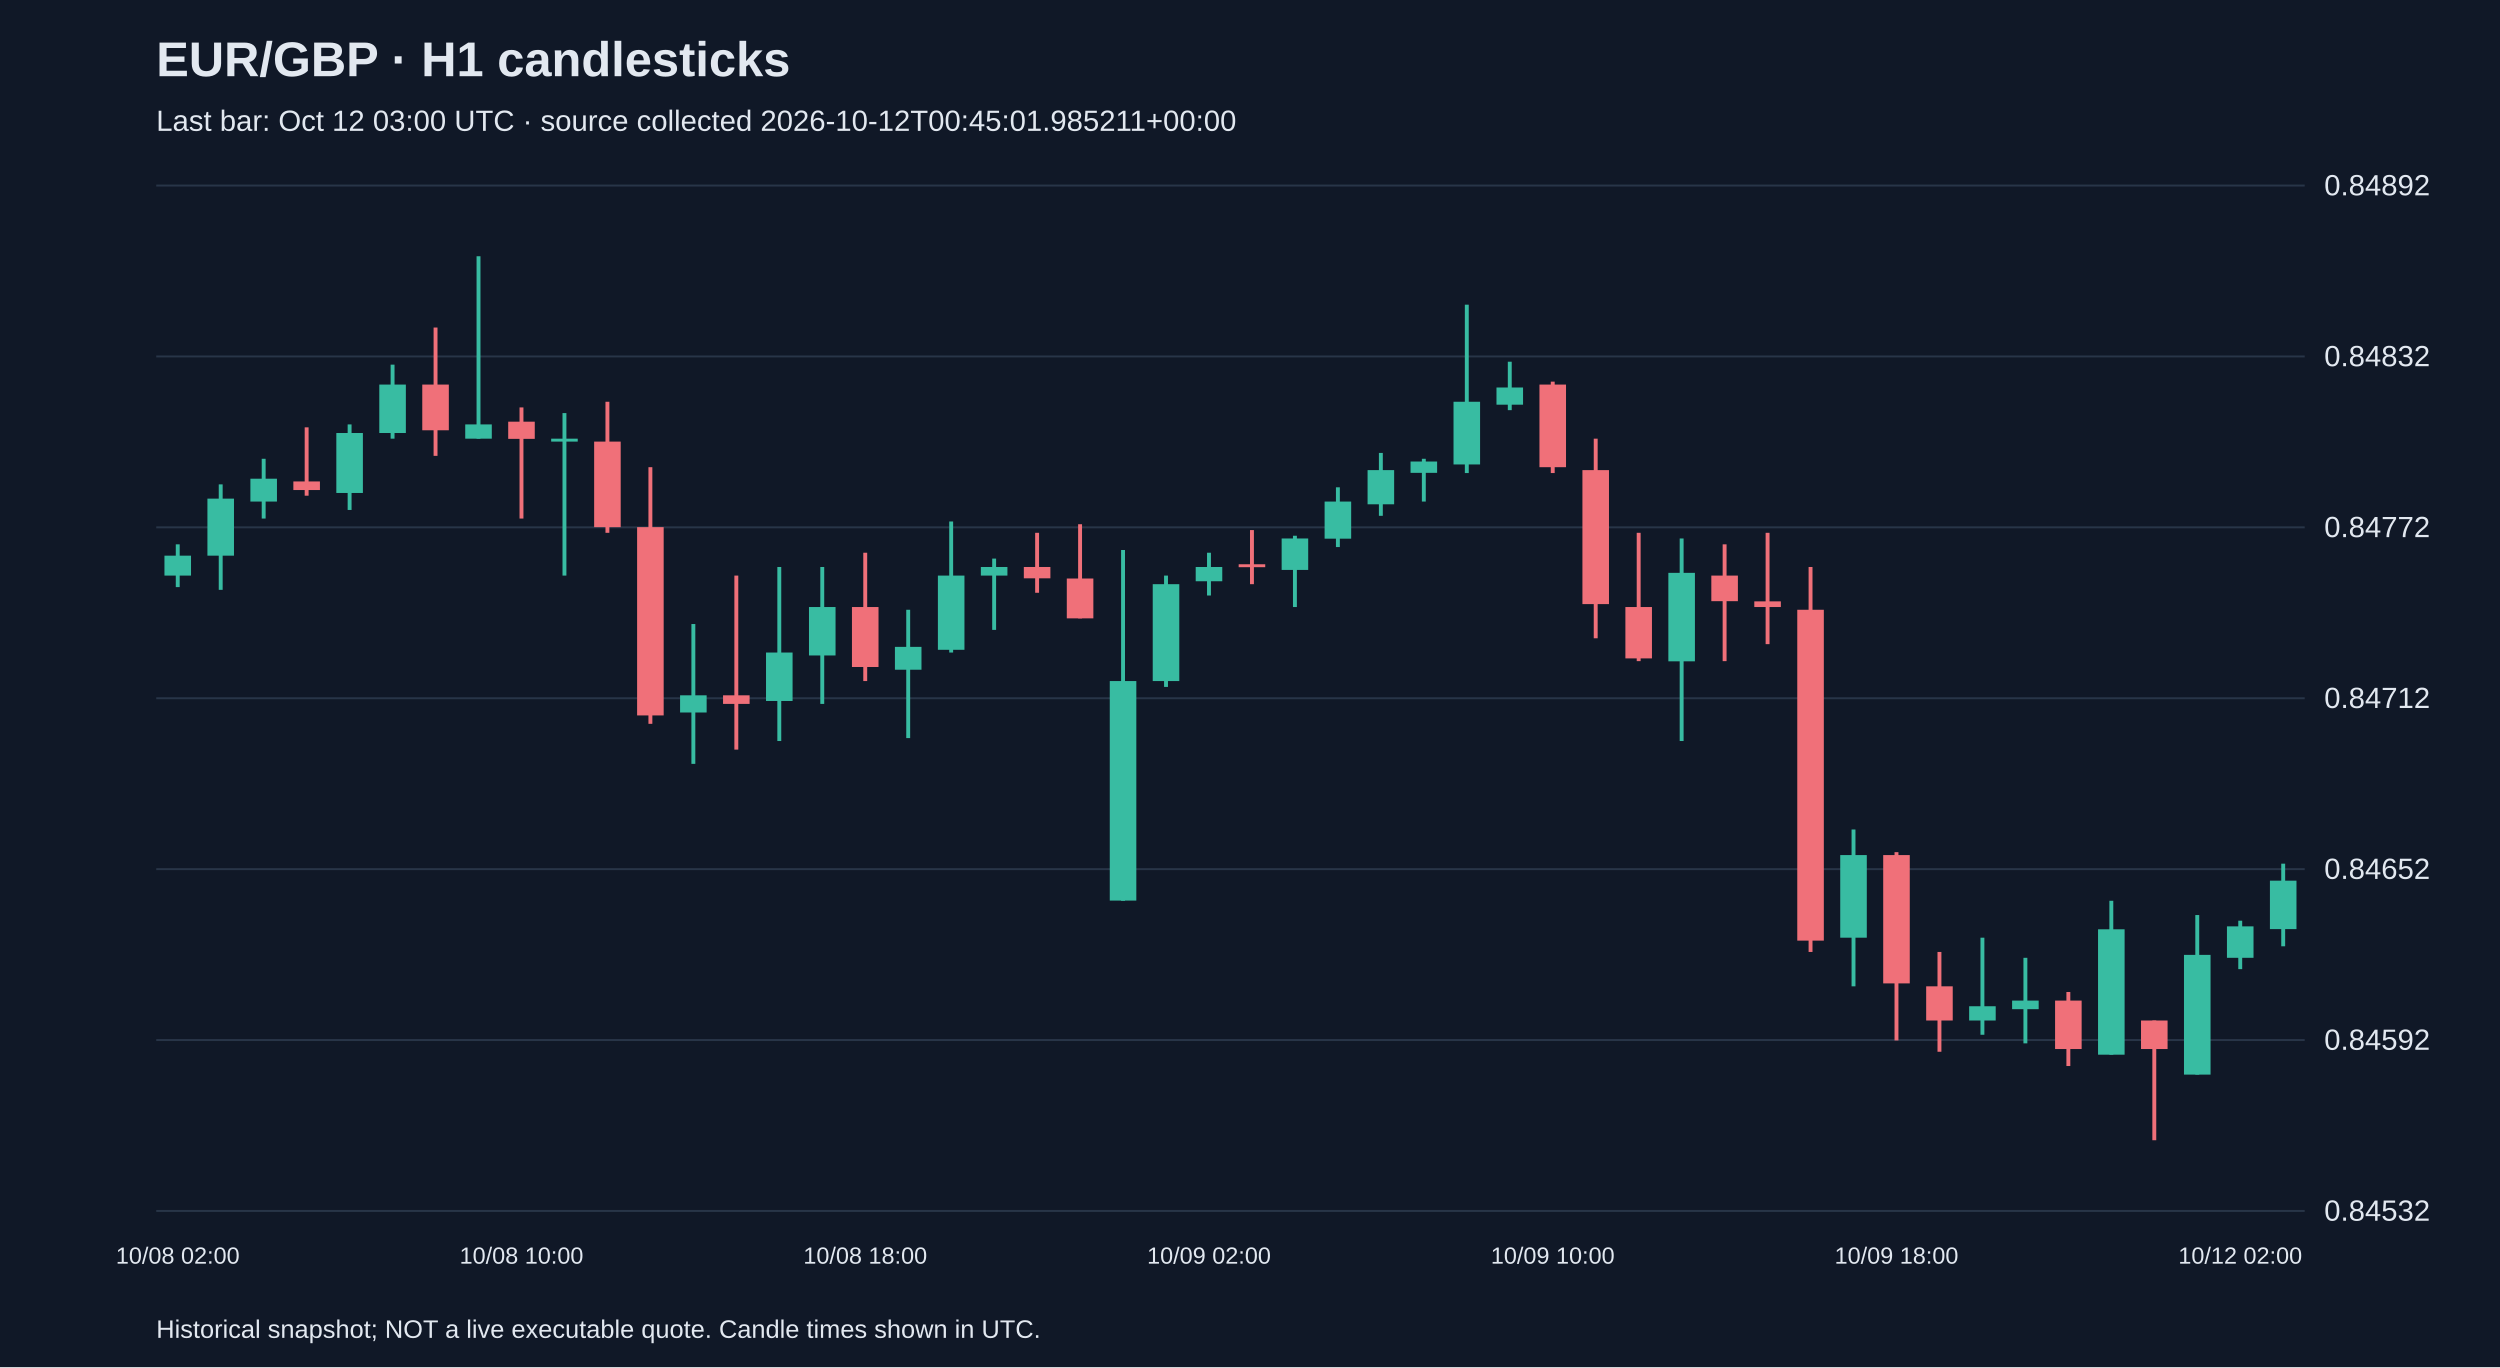
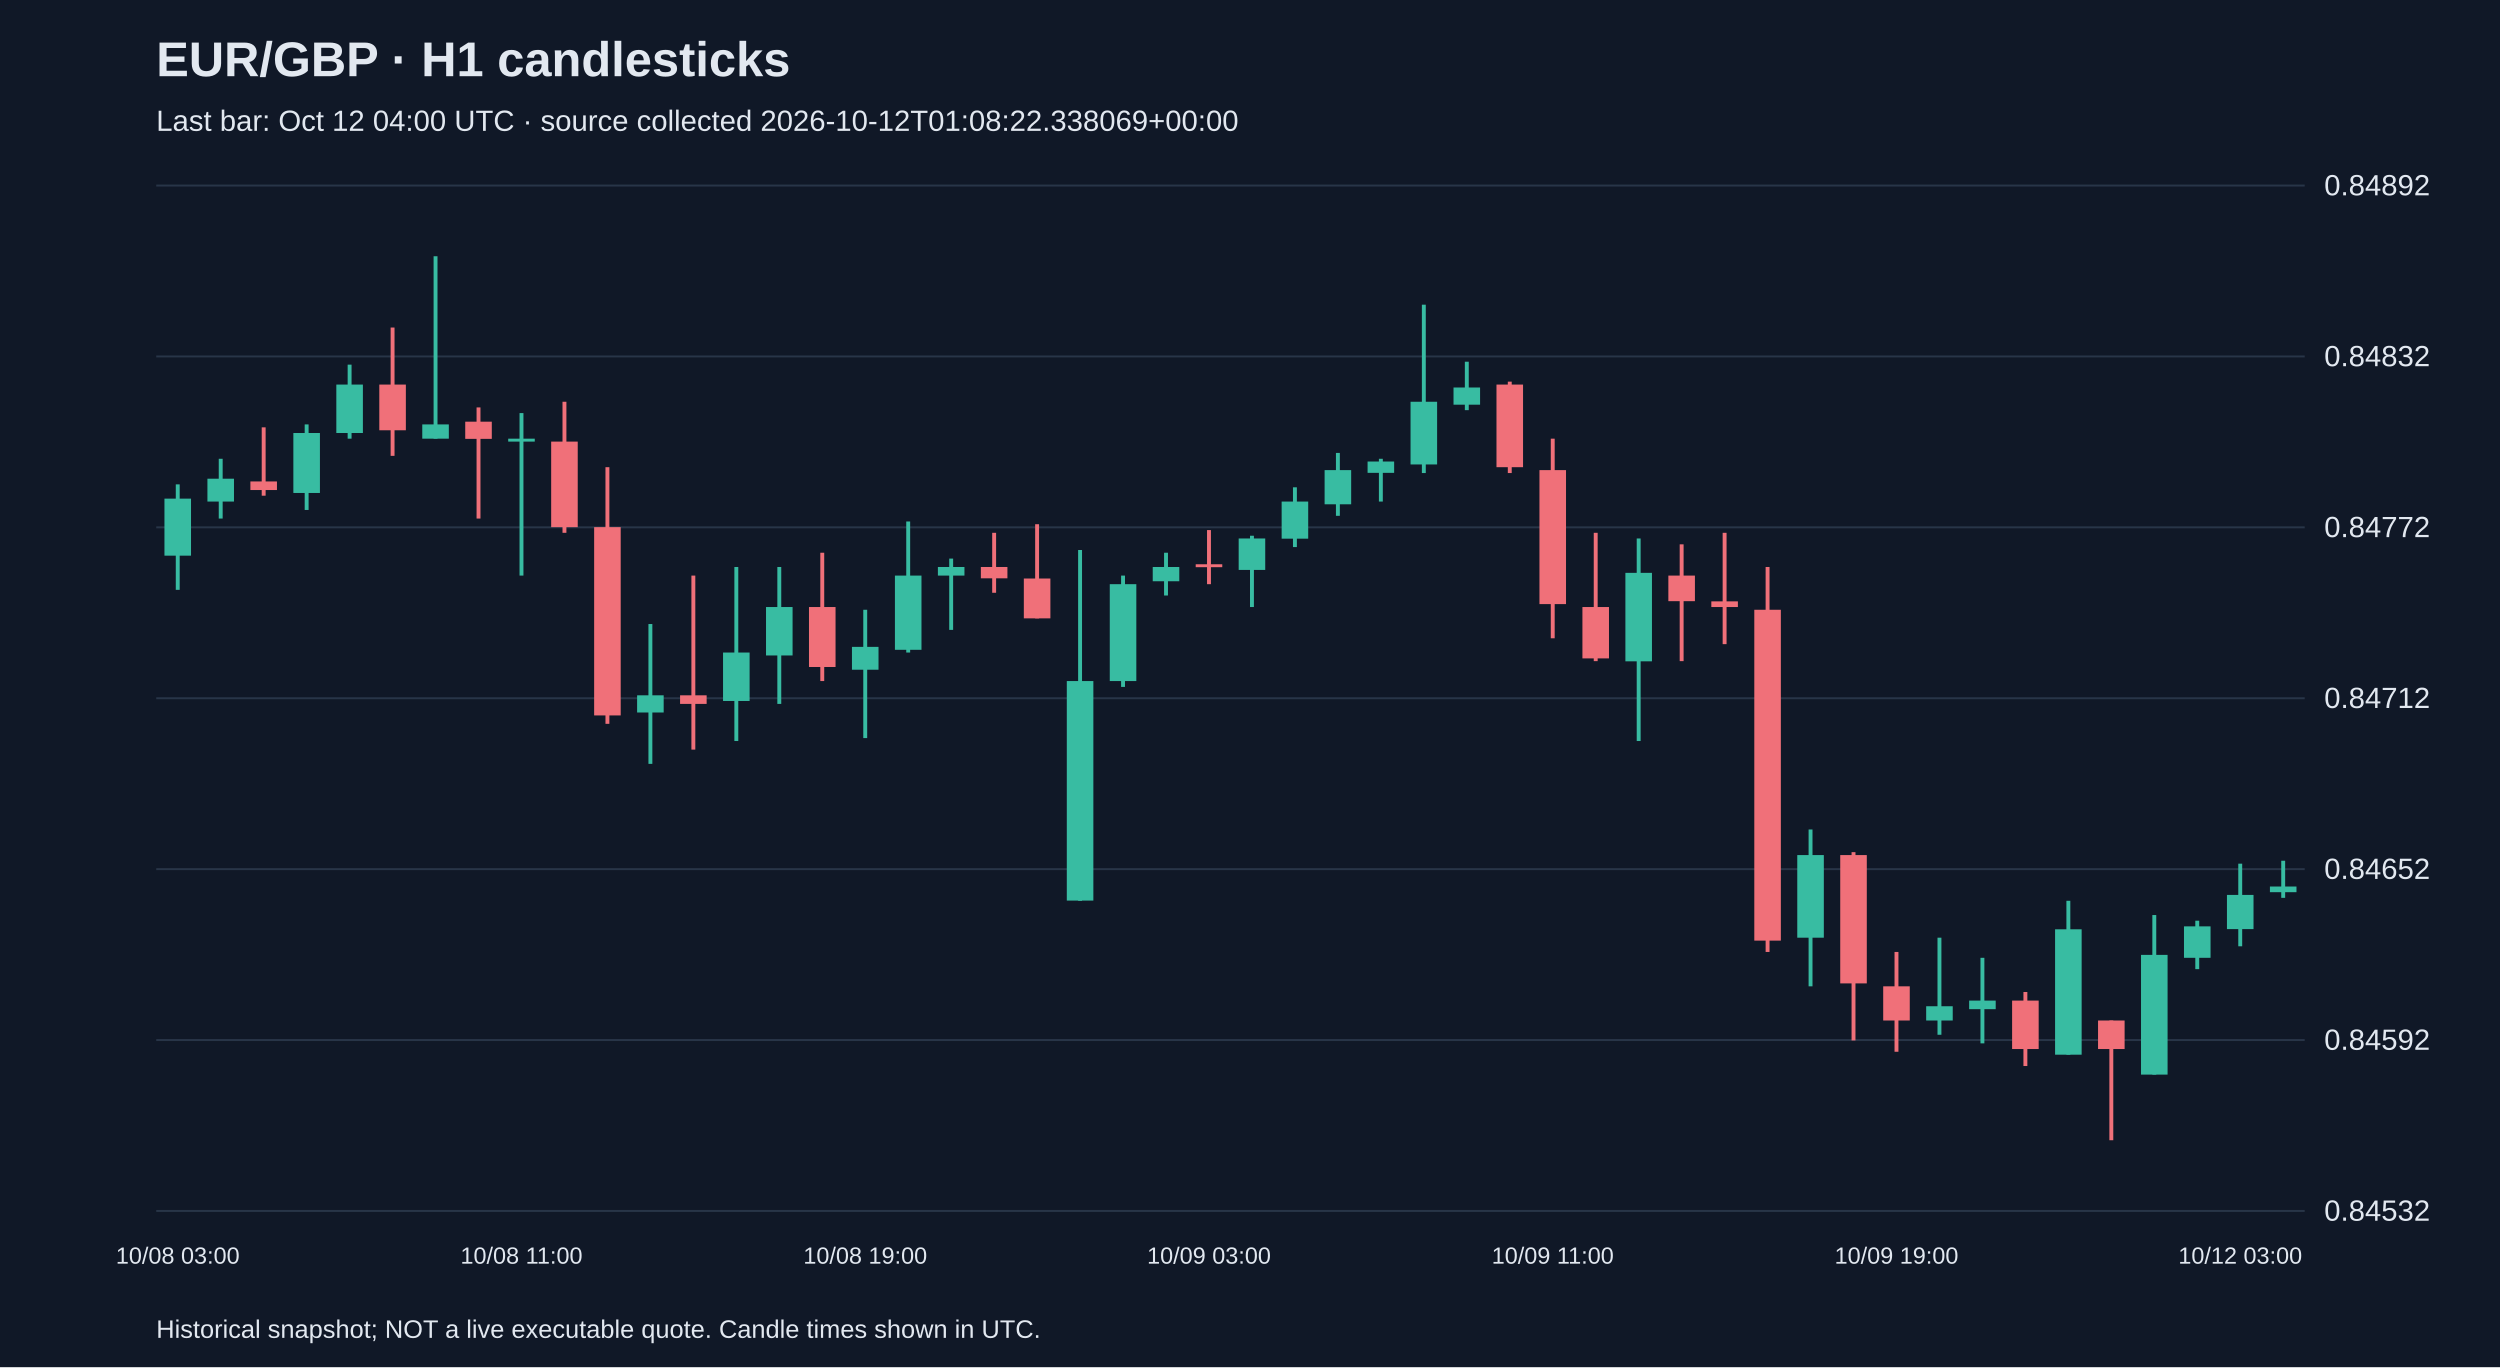
<svg xmlns="http://www.w3.org/2000/svg" viewBox="0 0 1280 700">
  <rect width="100%" height="100%" fill="#101827" />
  <style>text{font-family:Arial,sans-serif;fill:#e2e8f0}</style>
  <text x="80" y="39" font-size="25" font-weight="bold">EUR/GBP · H1 candlesticks</text>
-   <text x="80" y="67" font-size="15" fill="#a6b1c5">Last bar: Oct 12 03:00 UTC · source collected 2026-10-12T00:45:01.985211+00:00</text>
+   <text x="80" y="67" font-size="15" fill="#a6b1c5">Last bar: Oct 12 04:00 UTC · source collected 2026-10-12T01:08:22.338069+00:00</text>
  <line x1="80" y1="620.0" x2="1180" y2="620.0" stroke="#283548" />
  <text x="1190" y="625.0" font-size="15">0.84532</text>
  <line x1="80" y1="532.5" x2="1180" y2="532.5" stroke="#283548" />
  <text x="1190" y="537.5" font-size="15">0.84592</text>
  <line x1="80" y1="445.0" x2="1180" y2="445.0" stroke="#283548" />
  <text x="1190" y="450.0" font-size="15">0.84652</text>
  <line x1="80" y1="357.5" x2="1180" y2="357.5" stroke="#283548" />
  <text x="1190" y="362.5" font-size="15">0.84712</text>
  <line x1="80" y1="270.0" x2="1180" y2="270.0" stroke="#283548" />
  <text x="1190" y="275.0" font-size="15">0.84772</text>
  <line x1="80" y1="182.5" x2="1180" y2="182.5" stroke="#283548" />
  <text x="1190" y="187.5" font-size="15">0.84832</text>
  <line x1="80" y1="95.0" x2="1180" y2="95.0" stroke="#283548" />
  <text x="1190" y="100.0" font-size="15">0.84892</text>
-   <line x1="91.0" y1="278.7" x2="91.0" y2="300.6" stroke="#38bca2" stroke-width="2" />
-   <rect x="84.2" y="284.5" width="13.6" height="10.2" fill="#38bca2" />
-   <text x="91.0" y="647" text-anchor="middle" font-size="12">10/08 02:00</text>
-   <line x1="113.0" y1="248.0" x2="113.0" y2="302.0" stroke="#38bca2" stroke-width="2" />
-   <rect x="106.2" y="255.3" width="13.6" height="29.2" fill="#38bca2" />
-   <line x1="135.0" y1="234.9" x2="135.0" y2="265.5" stroke="#38bca2" stroke-width="2" />
-   <rect x="128.2" y="245.1" width="13.6" height="11.7" fill="#38bca2" />
-   <line x1="157.0" y1="218.8" x2="157.0" y2="253.8" stroke="#f07079" stroke-width="2" />
-   <rect x="150.2" y="246.5" width="13.6" height="4.4" fill="#f07079" />
-   <line x1="179.0" y1="217.3" x2="179.0" y2="261.1" stroke="#38bca2" stroke-width="2" />
-   <rect x="172.2" y="221.7" width="13.6" height="30.7" fill="#38bca2" />
-   <line x1="201.0" y1="186.7" x2="201.0" y2="224.6" stroke="#38bca2" stroke-width="2" />
-   <rect x="194.2" y="196.9" width="13.6" height="24.8" fill="#38bca2" />
-   <line x1="223.0" y1="167.7" x2="223.0" y2="233.4" stroke="#f07079" stroke-width="2" />
-   <rect x="216.2" y="196.9" width="13.6" height="23.4" fill="#f07079" />
-   <line x1="245.0" y1="131.2" x2="245.0" y2="224.6" stroke="#38bca2" stroke-width="2" />
-   <rect x="238.2" y="217.3" width="13.6" height="7.3" fill="#38bca2" />
-   <line x1="267.0" y1="208.6" x2="267.0" y2="265.5" stroke="#f07079" stroke-width="2" />
-   <rect x="260.2" y="215.9" width="13.6" height="8.8" fill="#f07079" />
-   <text x="267.0" y="647" text-anchor="middle" font-size="12">10/08 10:00</text>
-   <line x1="289.0" y1="211.5" x2="289.0" y2="294.7" stroke="#38bca2" stroke-width="2" />
-   <rect x="282.2" y="224.6" width="13.6" height="1.5" fill="#38bca2" />
-   <line x1="311.0" y1="205.7" x2="311.0" y2="272.8" stroke="#f07079" stroke-width="2" />
-   <rect x="304.2" y="226.1" width="13.6" height="43.8" fill="#f07079" />
-   <line x1="333.0" y1="239.2" x2="333.0" y2="370.6" stroke="#f07079" stroke-width="2" />
-   <rect x="326.2" y="269.9" width="13.6" height="96.4" fill="#f07079" />
-   <line x1="355.0" y1="319.5" x2="355.0" y2="391.1" stroke="#38bca2" stroke-width="2" />
-   <rect x="348.2" y="356.0" width="13.6" height="8.8" fill="#38bca2" />
-   <line x1="377.0" y1="294.7" x2="377.0" y2="383.8" stroke="#f07079" stroke-width="2" />
-   <rect x="370.2" y="356.0" width="13.6" height="4.4" fill="#f07079" />
-   <line x1="399.0" y1="290.3" x2="399.0" y2="379.4" stroke="#38bca2" stroke-width="2" />
-   <rect x="392.2" y="334.1" width="13.6" height="24.8" fill="#38bca2" />
-   <line x1="421.0" y1="290.3" x2="421.0" y2="360.4" stroke="#38bca2" stroke-width="2" />
-   <rect x="414.2" y="310.8" width="13.6" height="24.8" fill="#38bca2" />
-   <line x1="443.0" y1="283.0" x2="443.0" y2="348.7" stroke="#f07079" stroke-width="2" />
-   <rect x="436.2" y="310.8" width="13.6" height="30.7" fill="#f07079" />
-   <text x="443.0" y="647" text-anchor="middle" font-size="12">10/08 18:00</text>
-   <line x1="465.0" y1="312.2" x2="465.0" y2="377.9" stroke="#38bca2" stroke-width="2" />
-   <rect x="458.2" y="331.2" width="13.6" height="11.7" fill="#38bca2" />
-   <line x1="487.0" y1="267.0" x2="487.0" y2="334.1" stroke="#38bca2" stroke-width="2" />
-   <rect x="480.2" y="294.7" width="13.6" height="38.0" fill="#38bca2" />
-   <line x1="509.0" y1="286.0" x2="509.0" y2="322.5" stroke="#38bca2" stroke-width="2" />
-   <rect x="502.2" y="290.3" width="13.6" height="4.4" fill="#38bca2" />
-   <line x1="531.0" y1="272.8" x2="531.0" y2="303.5" stroke="#f07079" stroke-width="2" />
-   <rect x="524.2" y="290.3" width="13.6" height="5.8" fill="#f07079" />
-   <line x1="553.0" y1="268.4" x2="553.0" y2="316.6" stroke="#f07079" stroke-width="2" />
-   <rect x="546.2" y="296.2" width="13.6" height="20.4" fill="#f07079" />
-   <line x1="575.0" y1="281.6" x2="575.0" y2="461.2" stroke="#38bca2" stroke-width="2" />
-   <rect x="568.2" y="348.7" width="13.6" height="112.4" fill="#38bca2" />
-   <line x1="597.0" y1="294.7" x2="597.0" y2="351.7" stroke="#38bca2" stroke-width="2" />
-   <rect x="590.2" y="299.1" width="13.6" height="49.6" fill="#38bca2" />
-   <line x1="619.0" y1="283.0" x2="619.0" y2="304.9" stroke="#38bca2" stroke-width="2" />
-   <rect x="612.2" y="290.3" width="13.6" height="7.3" fill="#38bca2" />
-   <text x="619.0" y="647" text-anchor="middle" font-size="12">10/09 02:00</text>
-   <line x1="641.0" y1="271.4" x2="641.0" y2="299.1" stroke="#f07079" stroke-width="2" />
-   <rect x="634.2" y="288.9" width="13.6" height="1.5" fill="#f07079" />
-   <line x1="663.0" y1="274.3" x2="663.0" y2="310.8" stroke="#38bca2" stroke-width="2" />
-   <rect x="656.2" y="275.7" width="13.6" height="16.1" fill="#38bca2" />
-   <line x1="685.0" y1="249.5" x2="685.0" y2="280.1" stroke="#38bca2" stroke-width="2" />
-   <rect x="678.2" y="256.8" width="13.6" height="19.0" fill="#38bca2" />
-   <line x1="707.0" y1="231.9" x2="707.0" y2="264.1" stroke="#38bca2" stroke-width="2" />
-   <rect x="700.2" y="240.7" width="13.6" height="17.5" fill="#38bca2" />
-   <line x1="729.0" y1="234.9" x2="729.0" y2="256.8" stroke="#38bca2" stroke-width="2" />
-   <rect x="722.2" y="236.3" width="13.6" height="5.8" fill="#38bca2" />
-   <line x1="751.0" y1="156.0" x2="751.0" y2="242.2" stroke="#38bca2" stroke-width="2" />
-   <rect x="744.2" y="205.7" width="13.6" height="32.1" fill="#38bca2" />
-   <line x1="773.0" y1="185.2" x2="773.0" y2="210.0" stroke="#38bca2" stroke-width="2" />
-   <rect x="766.2" y="198.4" width="13.6" height="8.8" fill="#38bca2" />
-   <line x1="795.0" y1="195.4" x2="795.0" y2="242.2" stroke="#f07079" stroke-width="2" />
-   <rect x="788.2" y="196.9" width="13.6" height="42.3" fill="#f07079" />
-   <text x="795.0" y="647" text-anchor="middle" font-size="12">10/09 10:00</text>
-   <line x1="817.0" y1="224.6" x2="817.0" y2="326.8" stroke="#f07079" stroke-width="2" />
-   <rect x="810.2" y="240.7" width="13.6" height="68.6" fill="#f07079" />
-   <line x1="839.0" y1="272.8" x2="839.0" y2="338.5" stroke="#f07079" stroke-width="2" />
-   <rect x="832.2" y="310.8" width="13.6" height="26.3" fill="#f07079" />
-   <line x1="861.0" y1="275.7" x2="861.0" y2="379.4" stroke="#38bca2" stroke-width="2" />
-   <rect x="854.2" y="293.3" width="13.6" height="45.3" fill="#38bca2" />
-   <line x1="883.0" y1="278.7" x2="883.0" y2="338.5" stroke="#f07079" stroke-width="2" />
-   <rect x="876.2" y="294.7" width="13.6" height="13.1" fill="#f07079" />
-   <line x1="905.0" y1="272.8" x2="905.0" y2="329.8" stroke="#f07079" stroke-width="2" />
-   <rect x="898.2" y="307.9" width="13.6" height="2.9" fill="#f07079" />
-   <line x1="927.0" y1="290.3" x2="927.0" y2="487.4" stroke="#f07079" stroke-width="2" />
-   <rect x="920.2" y="312.2" width="13.6" height="169.4" fill="#f07079" />
-   <line x1="949.0" y1="424.7" x2="949.0" y2="505.0" stroke="#38bca2" stroke-width="2" />
-   <rect x="942.2" y="437.8" width="13.6" height="42.3" fill="#38bca2" />
-   <line x1="971.0" y1="436.3" x2="971.0" y2="532.7" stroke="#f07079" stroke-width="2" />
-   <rect x="964.2" y="437.8" width="13.6" height="65.7" fill="#f07079" />
-   <text x="971.0" y="647" text-anchor="middle" font-size="12">10/09 18:00</text>
-   <line x1="993.0" y1="487.4" x2="993.0" y2="538.5" stroke="#f07079" stroke-width="2" />
-   <rect x="986.2" y="505.0" width="13.6" height="17.5" fill="#f07079" />
-   <line x1="1015.0" y1="480.1" x2="1015.0" y2="529.8" stroke="#38bca2" stroke-width="2" />
-   <rect x="1008.2" y="515.2" width="13.6" height="7.3" fill="#38bca2" />
-   <line x1="1037.0" y1="490.4" x2="1037.0" y2="534.2" stroke="#38bca2" stroke-width="2" />
-   <rect x="1030.2" y="512.3" width="13.6" height="4.4" fill="#38bca2" />
-   <line x1="1059.0" y1="507.9" x2="1059.0" y2="545.8" stroke="#f07079" stroke-width="2" />
-   <rect x="1052.2" y="512.3" width="13.6" height="24.8" fill="#f07079" />
-   <line x1="1081.0" y1="461.2" x2="1081.0" y2="540.0" stroke="#38bca2" stroke-width="2" />
-   <rect x="1074.2" y="475.8" width="13.6" height="64.2" fill="#38bca2" />
-   <line x1="1103.0" y1="522.5" x2="1103.0" y2="583.8" stroke="#f07079" stroke-width="2" />
-   <rect x="1096.2" y="522.5" width="13.6" height="14.6" fill="#f07079" />
-   <line x1="1125.0" y1="468.5" x2="1125.0" y2="550.2" stroke="#38bca2" stroke-width="2" />
-   <rect x="1118.2" y="488.9" width="13.6" height="61.3" fill="#38bca2" />
-   <line x1="1147.0" y1="471.4" x2="1147.0" y2="496.2" stroke="#38bca2" stroke-width="2" />
-   <rect x="1140.2" y="474.3" width="13.6" height="16.1" fill="#38bca2" />
-   <text x="1147.0" y="647" text-anchor="middle" font-size="12">10/12 02:00</text>
-   <line x1="1169.0" y1="442.2" x2="1169.0" y2="484.5" stroke="#38bca2" stroke-width="2" />
-   <rect x="1162.2" y="450.9" width="13.6" height="24.8" fill="#38bca2" />
+   <line x1="91.0" y1="248.0" x2="91.0" y2="302.0" stroke="#38bca2" stroke-width="2" />
+   <rect x="84.2" y="255.3" width="13.6" height="29.2" fill="#38bca2" />
+   <text x="91.0" y="647" text-anchor="middle" font-size="12">10/08 03:00</text>
+   <line x1="113.0" y1="234.9" x2="113.0" y2="265.5" stroke="#38bca2" stroke-width="2" />
+   <rect x="106.2" y="245.1" width="13.6" height="11.7" fill="#38bca2" />
+   <line x1="135.0" y1="218.8" x2="135.0" y2="253.8" stroke="#f07079" stroke-width="2" />
+   <rect x="128.2" y="246.5" width="13.6" height="4.4" fill="#f07079" />
+   <line x1="157.0" y1="217.3" x2="157.0" y2="261.1" stroke="#38bca2" stroke-width="2" />
+   <rect x="150.2" y="221.7" width="13.6" height="30.7" fill="#38bca2" />
+   <line x1="179.0" y1="186.7" x2="179.0" y2="224.6" stroke="#38bca2" stroke-width="2" />
+   <rect x="172.2" y="196.9" width="13.6" height="24.8" fill="#38bca2" />
+   <line x1="201.0" y1="167.7" x2="201.0" y2="233.4" stroke="#f07079" stroke-width="2" />
+   <rect x="194.2" y="196.9" width="13.6" height="23.4" fill="#f07079" />
+   <line x1="223.0" y1="131.2" x2="223.0" y2="224.6" stroke="#38bca2" stroke-width="2" />
+   <rect x="216.2" y="217.3" width="13.6" height="7.3" fill="#38bca2" />
+   <line x1="245.0" y1="208.6" x2="245.0" y2="265.5" stroke="#f07079" stroke-width="2" />
+   <rect x="238.2" y="215.9" width="13.6" height="8.8" fill="#f07079" />
+   <line x1="267.0" y1="211.5" x2="267.0" y2="294.7" stroke="#38bca2" stroke-width="2" />
+   <rect x="260.2" y="224.6" width="13.6" height="1.5" fill="#38bca2" />
+   <text x="267.0" y="647" text-anchor="middle" font-size="12">10/08 11:00</text>
+   <line x1="289.0" y1="205.7" x2="289.0" y2="272.8" stroke="#f07079" stroke-width="2" />
+   <rect x="282.2" y="226.1" width="13.6" height="43.8" fill="#f07079" />
+   <line x1="311.0" y1="239.2" x2="311.0" y2="370.6" stroke="#f07079" stroke-width="2" />
+   <rect x="304.2" y="269.9" width="13.6" height="96.4" fill="#f07079" />
+   <line x1="333.0" y1="319.5" x2="333.0" y2="391.1" stroke="#38bca2" stroke-width="2" />
+   <rect x="326.2" y="356.0" width="13.6" height="8.8" fill="#38bca2" />
+   <line x1="355.0" y1="294.7" x2="355.0" y2="383.8" stroke="#f07079" stroke-width="2" />
+   <rect x="348.2" y="356.0" width="13.6" height="4.4" fill="#f07079" />
+   <line x1="377.0" y1="290.3" x2="377.0" y2="379.4" stroke="#38bca2" stroke-width="2" />
+   <rect x="370.2" y="334.1" width="13.6" height="24.8" fill="#38bca2" />
+   <line x1="399.0" y1="290.3" x2="399.0" y2="360.4" stroke="#38bca2" stroke-width="2" />
+   <rect x="392.2" y="310.8" width="13.6" height="24.8" fill="#38bca2" />
+   <line x1="421.0" y1="283.0" x2="421.0" y2="348.7" stroke="#f07079" stroke-width="2" />
+   <rect x="414.2" y="310.8" width="13.6" height="30.7" fill="#f07079" />
+   <line x1="443.0" y1="312.2" x2="443.0" y2="377.9" stroke="#38bca2" stroke-width="2" />
+   <rect x="436.2" y="331.2" width="13.6" height="11.7" fill="#38bca2" />
+   <text x="443.0" y="647" text-anchor="middle" font-size="12">10/08 19:00</text>
+   <line x1="465.0" y1="267.0" x2="465.0" y2="334.1" stroke="#38bca2" stroke-width="2" />
+   <rect x="458.2" y="294.7" width="13.6" height="38.0" fill="#38bca2" />
+   <line x1="487.0" y1="286.0" x2="487.0" y2="322.5" stroke="#38bca2" stroke-width="2" />
+   <rect x="480.2" y="290.3" width="13.6" height="4.4" fill="#38bca2" />
+   <line x1="509.0" y1="272.8" x2="509.0" y2="303.5" stroke="#f07079" stroke-width="2" />
+   <rect x="502.2" y="290.3" width="13.6" height="5.8" fill="#f07079" />
+   <line x1="531.0" y1="268.4" x2="531.0" y2="316.6" stroke="#f07079" stroke-width="2" />
+   <rect x="524.2" y="296.2" width="13.6" height="20.4" fill="#f07079" />
+   <line x1="553.0" y1="281.6" x2="553.0" y2="461.2" stroke="#38bca2" stroke-width="2" />
+   <rect x="546.2" y="348.7" width="13.6" height="112.4" fill="#38bca2" />
+   <line x1="575.0" y1="294.7" x2="575.0" y2="351.7" stroke="#38bca2" stroke-width="2" />
+   <rect x="568.2" y="299.1" width="13.6" height="49.6" fill="#38bca2" />
+   <line x1="597.0" y1="283.0" x2="597.0" y2="304.9" stroke="#38bca2" stroke-width="2" />
+   <rect x="590.2" y="290.3" width="13.6" height="7.3" fill="#38bca2" />
+   <line x1="619.0" y1="271.4" x2="619.0" y2="299.1" stroke="#f07079" stroke-width="2" />
+   <rect x="612.2" y="288.9" width="13.6" height="1.5" fill="#f07079" />
+   <text x="619.0" y="647" text-anchor="middle" font-size="12">10/09 03:00</text>
+   <line x1="641.0" y1="274.3" x2="641.0" y2="310.8" stroke="#38bca2" stroke-width="2" />
+   <rect x="634.2" y="275.7" width="13.6" height="16.1" fill="#38bca2" />
+   <line x1="663.0" y1="249.5" x2="663.0" y2="280.1" stroke="#38bca2" stroke-width="2" />
+   <rect x="656.2" y="256.8" width="13.6" height="19.0" fill="#38bca2" />
+   <line x1="685.0" y1="231.9" x2="685.0" y2="264.1" stroke="#38bca2" stroke-width="2" />
+   <rect x="678.2" y="240.7" width="13.6" height="17.5" fill="#38bca2" />
+   <line x1="707.0" y1="234.9" x2="707.0" y2="256.8" stroke="#38bca2" stroke-width="2" />
+   <rect x="700.2" y="236.3" width="13.6" height="5.8" fill="#38bca2" />
+   <line x1="729.0" y1="156.0" x2="729.0" y2="242.2" stroke="#38bca2" stroke-width="2" />
+   <rect x="722.2" y="205.7" width="13.6" height="32.1" fill="#38bca2" />
+   <line x1="751.0" y1="185.2" x2="751.0" y2="210.0" stroke="#38bca2" stroke-width="2" />
+   <rect x="744.2" y="198.4" width="13.6" height="8.8" fill="#38bca2" />
+   <line x1="773.0" y1="195.4" x2="773.0" y2="242.2" stroke="#f07079" stroke-width="2" />
+   <rect x="766.2" y="196.9" width="13.6" height="42.3" fill="#f07079" />
+   <line x1="795.0" y1="224.6" x2="795.0" y2="326.8" stroke="#f07079" stroke-width="2" />
+   <rect x="788.2" y="240.7" width="13.6" height="68.6" fill="#f07079" />
+   <text x="795.0" y="647" text-anchor="middle" font-size="12">10/09 11:00</text>
+   <line x1="817.0" y1="272.8" x2="817.0" y2="338.5" stroke="#f07079" stroke-width="2" />
+   <rect x="810.2" y="310.8" width="13.6" height="26.3" fill="#f07079" />
+   <line x1="839.0" y1="275.7" x2="839.0" y2="379.4" stroke="#38bca2" stroke-width="2" />
+   <rect x="832.2" y="293.3" width="13.6" height="45.3" fill="#38bca2" />
+   <line x1="861.0" y1="278.7" x2="861.0" y2="338.5" stroke="#f07079" stroke-width="2" />
+   <rect x="854.2" y="294.7" width="13.6" height="13.1" fill="#f07079" />
+   <line x1="883.0" y1="272.8" x2="883.0" y2="329.8" stroke="#f07079" stroke-width="2" />
+   <rect x="876.2" y="307.9" width="13.6" height="2.9" fill="#f07079" />
+   <line x1="905.0" y1="290.3" x2="905.0" y2="487.4" stroke="#f07079" stroke-width="2" />
+   <rect x="898.2" y="312.2" width="13.6" height="169.4" fill="#f07079" />
+   <line x1="927.0" y1="424.7" x2="927.0" y2="505.0" stroke="#38bca2" stroke-width="2" />
+   <rect x="920.2" y="437.8" width="13.6" height="42.3" fill="#38bca2" />
+   <line x1="949.0" y1="436.3" x2="949.0" y2="532.7" stroke="#f07079" stroke-width="2" />
+   <rect x="942.2" y="437.8" width="13.6" height="65.7" fill="#f07079" />
+   <line x1="971.0" y1="487.4" x2="971.0" y2="538.5" stroke="#f07079" stroke-width="2" />
+   <rect x="964.2" y="505.0" width="13.6" height="17.5" fill="#f07079" />
+   <text x="971.0" y="647" text-anchor="middle" font-size="12">10/09 19:00</text>
+   <line x1="993.0" y1="480.1" x2="993.0" y2="529.8" stroke="#38bca2" stroke-width="2" />
+   <rect x="986.2" y="515.2" width="13.6" height="7.3" fill="#38bca2" />
+   <line x1="1015.0" y1="490.4" x2="1015.0" y2="534.2" stroke="#38bca2" stroke-width="2" />
+   <rect x="1008.2" y="512.3" width="13.6" height="4.4" fill="#38bca2" />
+   <line x1="1037.0" y1="507.9" x2="1037.0" y2="545.8" stroke="#f07079" stroke-width="2" />
+   <rect x="1030.2" y="512.3" width="13.6" height="24.8" fill="#f07079" />
+   <line x1="1059.0" y1="461.2" x2="1059.0" y2="540.0" stroke="#38bca2" stroke-width="2" />
+   <rect x="1052.2" y="475.8" width="13.6" height="64.2" fill="#38bca2" />
+   <line x1="1081.0" y1="522.5" x2="1081.0" y2="583.8" stroke="#f07079" stroke-width="2" />
+   <rect x="1074.2" y="522.5" width="13.6" height="14.6" fill="#f07079" />
+   <line x1="1103.0" y1="468.5" x2="1103.0" y2="550.2" stroke="#38bca2" stroke-width="2" />
+   <rect x="1096.2" y="488.9" width="13.6" height="61.3" fill="#38bca2" />
+   <line x1="1125.0" y1="471.4" x2="1125.0" y2="496.2" stroke="#38bca2" stroke-width="2" />
+   <rect x="1118.2" y="474.3" width="13.6" height="16.1" fill="#38bca2" />
+   <line x1="1147.0" y1="442.2" x2="1147.0" y2="484.5" stroke="#38bca2" stroke-width="2" />
+   <rect x="1140.2" y="458.2" width="13.6" height="17.5" fill="#38bca2" />
+   <text x="1147.0" y="647" text-anchor="middle" font-size="12">10/12 03:00</text>
+   <line x1="1169.0" y1="440.7" x2="1169.0" y2="459.7" stroke="#38bca2" stroke-width="2" />
+   <rect x="1162.2" y="453.9" width="13.6" height="2.9" fill="#38bca2" />
  <text x="80" y="685" font-size="13">Historical snapshot; NOT a live executable quote. Candle times shown in UTC.</text>
</svg>
